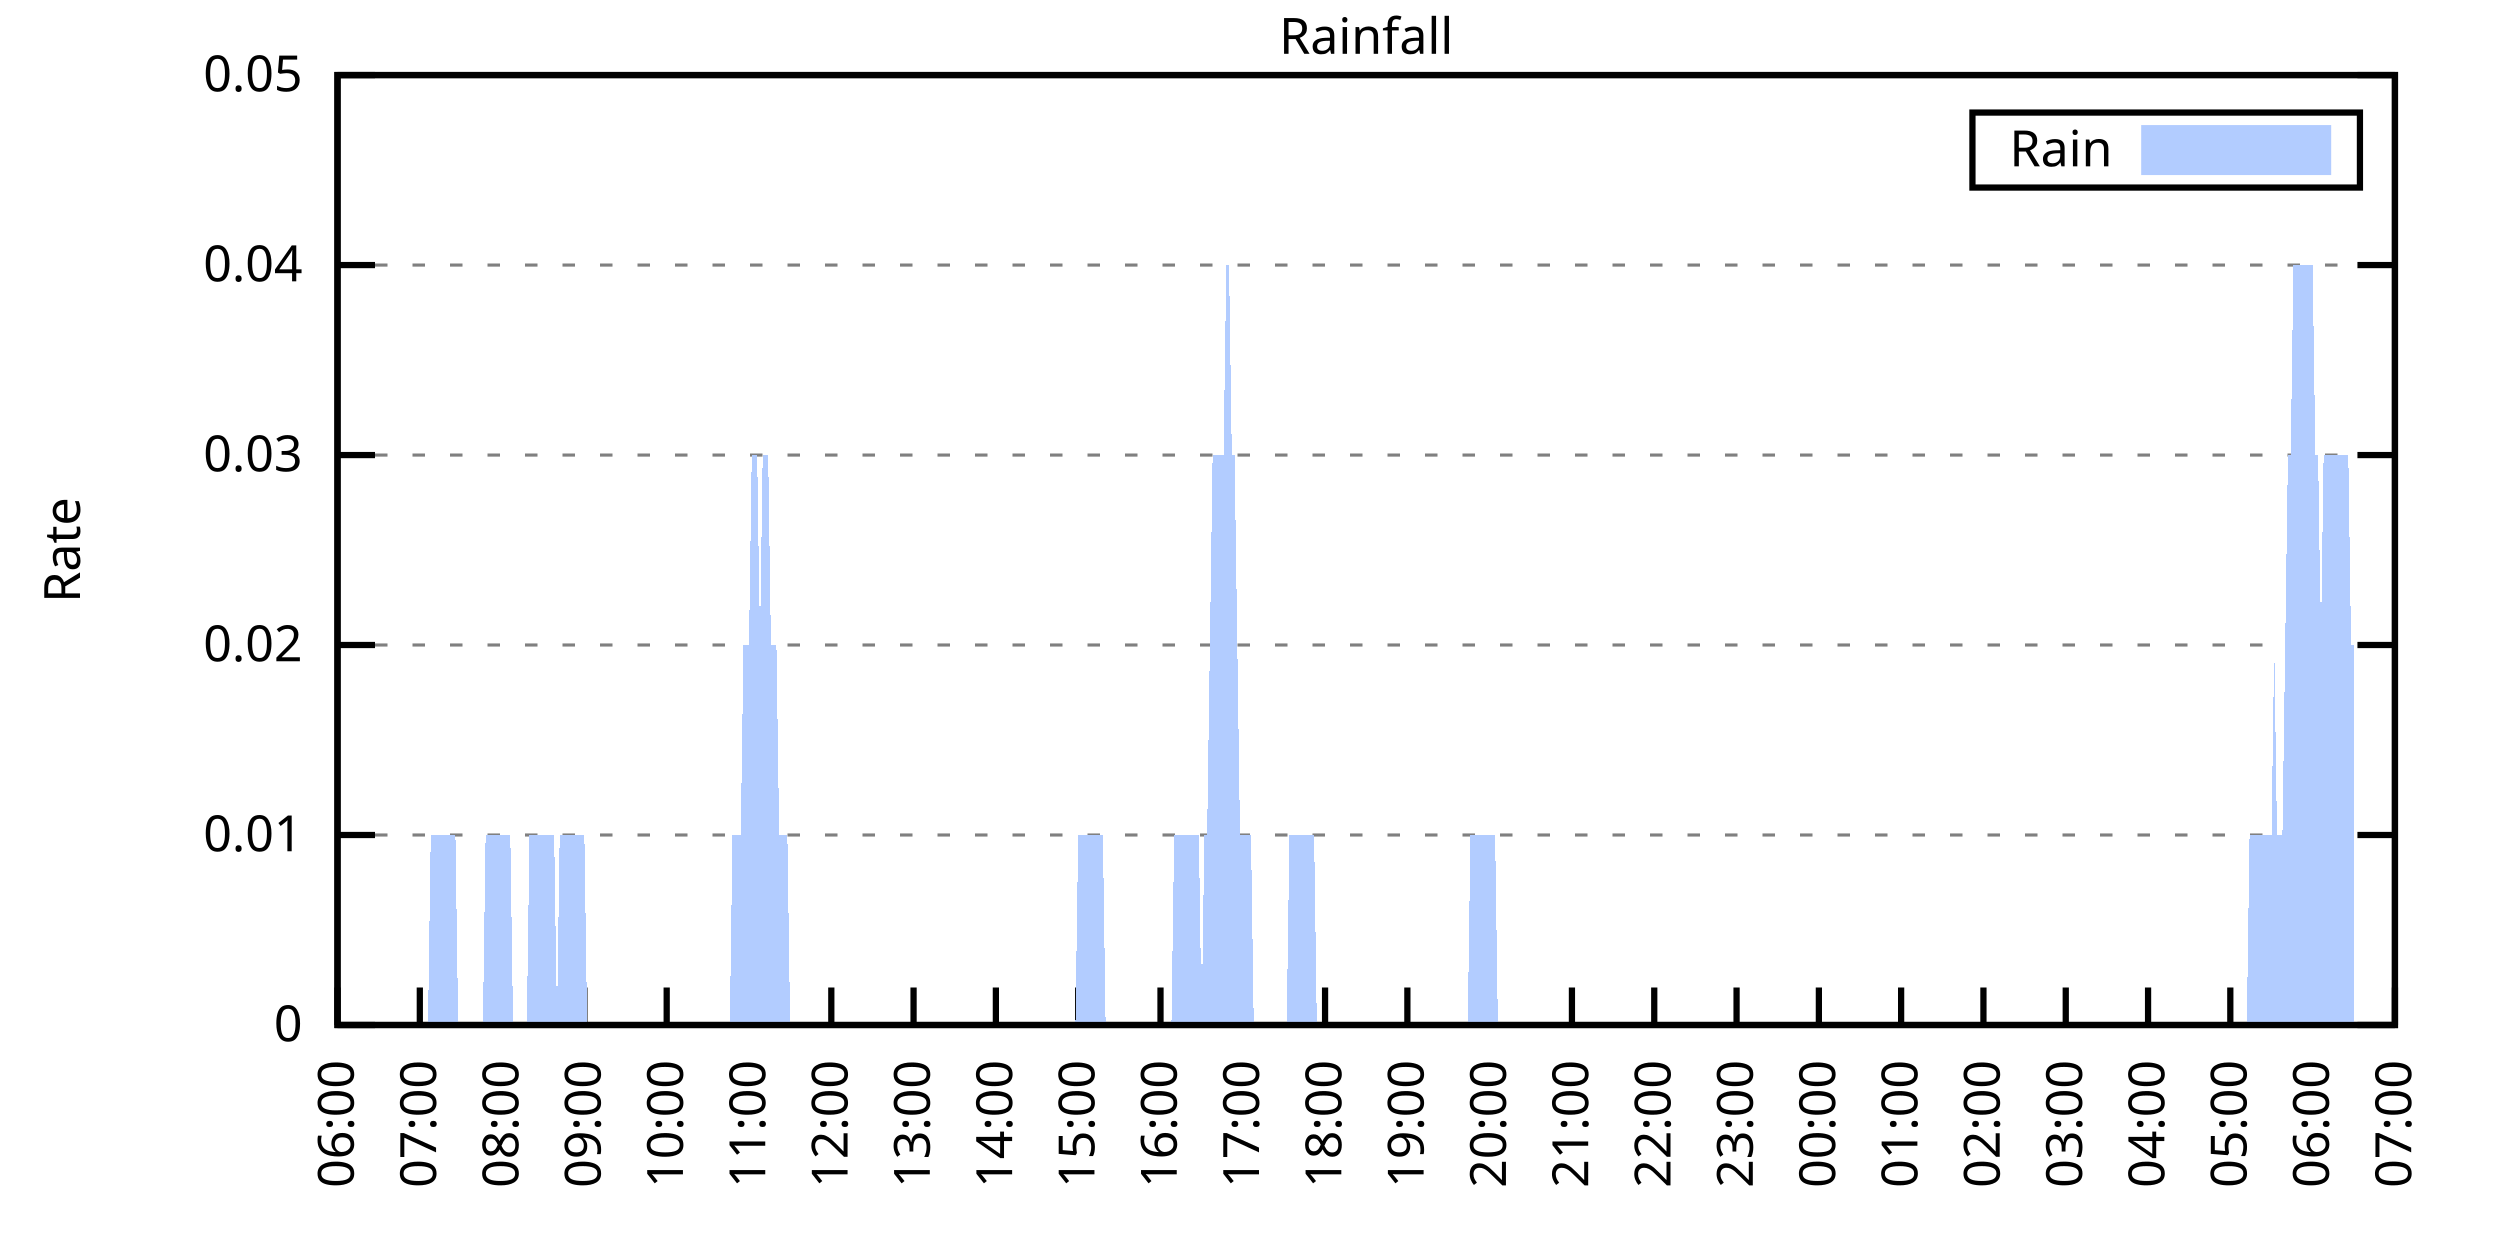
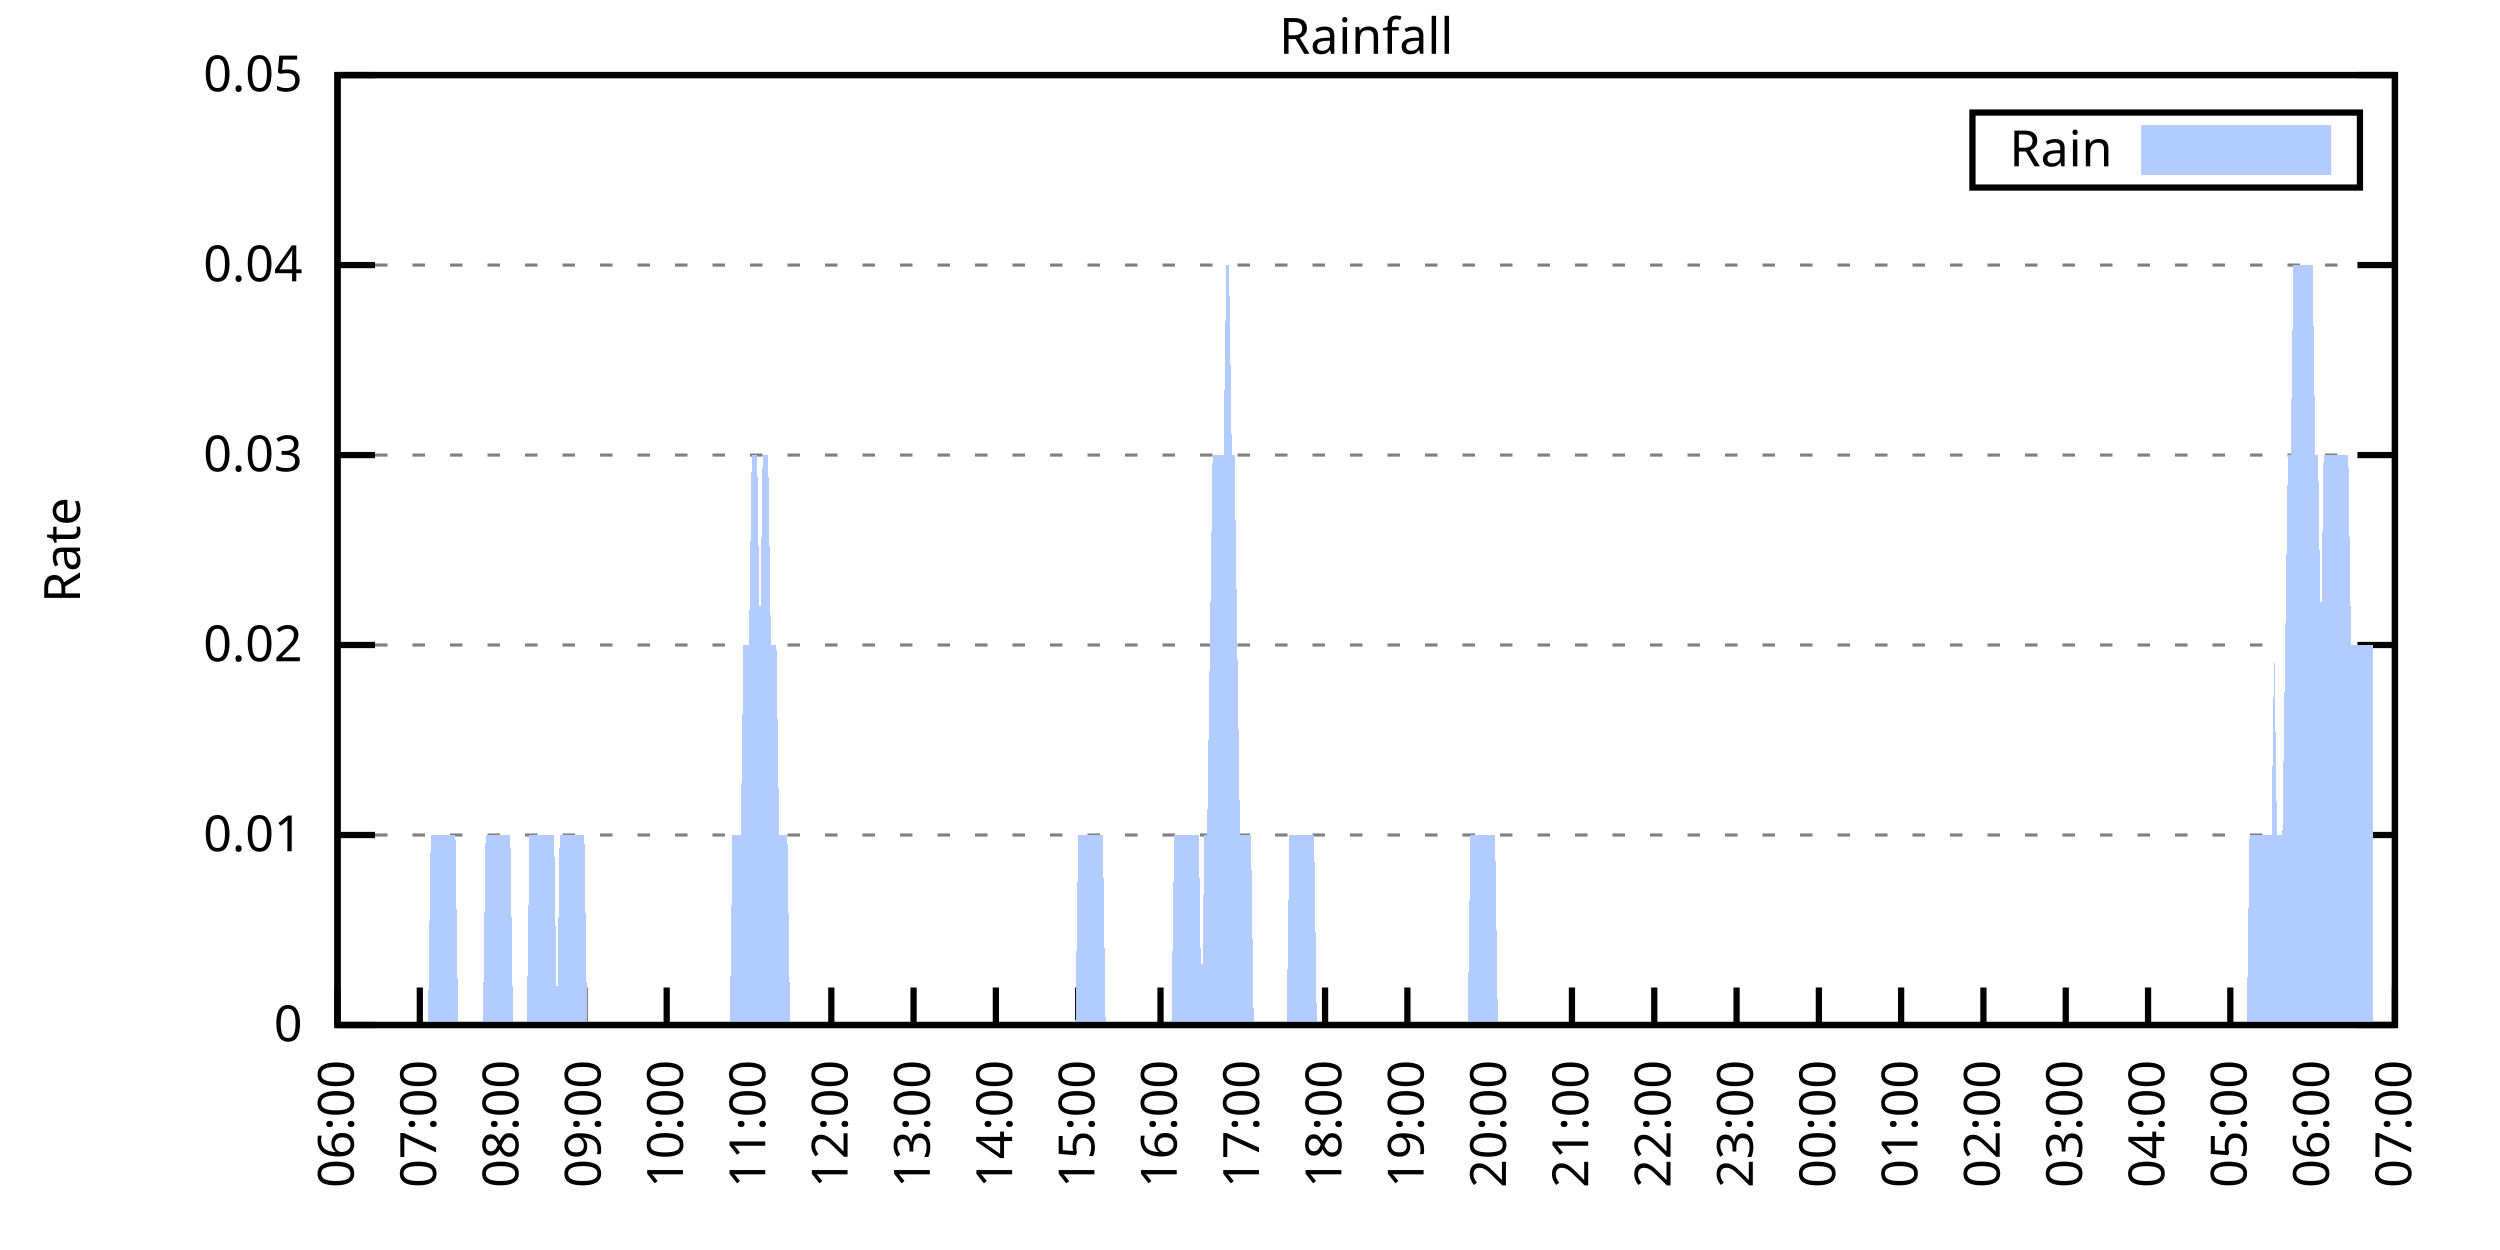
<svg xmlns="http://www.w3.org/2000/svg" xmlns:xlink="http://www.w3.org/1999/xlink" width="400" height="200" viewBox="0 0 400 200">
  <g id="gnuplot_canvas">
    <rect x="0" y="0" width="400" height="200" fill="none" />
    <defs>
      <circle id="gpDot" r="0.5" stroke-width="0.5" stroke="currentColor" />
      <path id="gpPt0" stroke-width="0.333" stroke="currentColor" d="M-1,0 h2 M0,-1 v2" />
      <path id="gpPt1" stroke-width="0.333" stroke="currentColor" d="M-1,-1 L1,1 M1,-1 L-1,1" />
      <path id="gpPt2" stroke-width="0.333" stroke="currentColor" d="M-1,0 L1,0 M0,-1 L0,1 M-1,-1 L1,1 M-1,1 L1,-1" />
      <rect id="gpPt3" stroke-width="0.333" stroke="currentColor" x="-1" y="-1" width="2" height="2" />
      <rect id="gpPt4" stroke-width="0.333" stroke="currentColor" fill="currentColor" x="-1" y="-1" width="2" height="2" />
      <circle id="gpPt5" stroke-width="0.333" stroke="currentColor" cx="0" cy="0" r="1" />
      <use xlink:href="#gpPt5" id="gpPt6" fill="currentColor" stroke="none" />
      <path id="gpPt7" stroke-width="0.333" stroke="currentColor" d="M0,-1.33 L-1.33,0.67 L1.33,0.67 z" />
      <use xlink:href="#gpPt7" id="gpPt8" fill="currentColor" stroke="none" />
      <use xlink:href="#gpPt7" id="gpPt9" stroke="currentColor" transform="rotate(180)" />
      <use xlink:href="#gpPt9" id="gpPt10" fill="currentColor" stroke="none" />
      <use xlink:href="#gpPt3" id="gpPt11" stroke="currentColor" transform="rotate(45)" />
      <use xlink:href="#gpPt11" id="gpPt12" fill="currentColor" stroke="none" />
      <path id="gpPt13" stroke-width="0.333" stroke="currentColor" d="M0,1.330 L1.265,0.411 L0.782,-1.067 L-0.782,-1.076 L-1.265,0.411 z" />
      <use xlink:href="#gpPt13" id="gpPt14" fill="currentColor" stroke="none" />
      <filter id="textbox" filterUnits="objectBoundingBox" x="0" y="0" height="1" width="1">
        <feFlood flood-color="white" flood-opacity="1" result="bgnd" />
        <feComposite in="SourceGraphic" in2="bgnd" operator="atop" />
      </filter>
      <filter id="greybox" filterUnits="objectBoundingBox" x="0" y="0" height="1" width="1">
        <feFlood flood-color="lightgrey" flood-opacity="1" result="grey" />
        <feComposite in="SourceGraphic" in2="grey" operator="atop" />
      </filter>
    </defs>
    <g fill="none" color="white" stroke="currentColor" stroke-width="1.00" stroke-linecap="butt" stroke-linejoin="miter">
</g>
    <g fill="none" color="black" stroke="currentColor" stroke-width="1.00" stroke-linecap="butt" stroke-linejoin="miter">
      <g stroke="none" shape-rendering="crispEdges">
        <polygon fill="rgb(255, 255, 255)" points="54.00,164.00 383.18,164.00 383.18,12.02 54.00,12.02 " />
      </g>
    </g>
    <g fill="none" color="black" stroke="currentColor" stroke-width="1.00" stroke-linecap="butt" stroke-linejoin="miter">
</g>
    <g fill="none" color="black" stroke="black" stroke-width="0.50" stroke-linecap="butt" stroke-linejoin="miter">
</g>
    <g fill="none" color="gray" stroke="currentColor" stroke-width="0.50" stroke-linecap="butt" stroke-linejoin="miter">
      <path stroke="gray" stroke-dasharray="2,4" class="gridline" d="M54.00,164.00 L383.19,164.00  " />
    </g>
    <g fill="none" color="gray" stroke="gray" stroke-width="1.00" stroke-linecap="butt" stroke-linejoin="miter">
</g>
    <g fill="none" color="black" stroke="currentColor" stroke-width="1.00" stroke-linecap="butt" stroke-linejoin="miter">
      <path stroke="black" d="M54.00,164.00 L60.00,164.00 M383.19,164.00 L377.19,164.00  " />
      <g transform="translate(48.40,166.60)" stroke="none" fill="black" font-family="Sans" font-size="8.00" text-anchor="end">
        <text>
          <tspan font-family="Sans"> 0</tspan>
        </text>
      </g>
    </g>
    <g fill="none" color="black" stroke="currentColor" stroke-width="1.00" stroke-linecap="butt" stroke-linejoin="miter">
</g>
    <g fill="none" color="black" stroke="black" stroke-width="0.50" stroke-linecap="butt" stroke-linejoin="miter">
</g>
    <g fill="none" color="gray" stroke="currentColor" stroke-width="0.50" stroke-linecap="butt" stroke-linejoin="miter">
      <path stroke="gray" stroke-dasharray="2,4" class="gridline" d="M54.00,133.60 L383.19,133.60  " />
    </g>
    <g fill="none" color="gray" stroke="gray" stroke-width="1.00" stroke-linecap="butt" stroke-linejoin="miter">
</g>
    <g fill="none" color="black" stroke="currentColor" stroke-width="1.00" stroke-linecap="butt" stroke-linejoin="miter">
      <path stroke="black" d="M54.00,133.60 L60.00,133.60 M383.19,133.60 L377.19,133.60  " />
      <g transform="translate(48.40,136.20)" stroke="none" fill="black" font-family="Sans" font-size="8.00" text-anchor="end">
        <text>
          <tspan font-family="Sans"> 0.01</tspan>
        </text>
      </g>
    </g>
    <g fill="none" color="black" stroke="currentColor" stroke-width="1.00" stroke-linecap="butt" stroke-linejoin="miter">
</g>
    <g fill="none" color="black" stroke="black" stroke-width="0.50" stroke-linecap="butt" stroke-linejoin="miter">
</g>
    <g fill="none" color="gray" stroke="currentColor" stroke-width="0.50" stroke-linecap="butt" stroke-linejoin="miter">
      <path stroke="gray" stroke-dasharray="2,4" class="gridline" d="M54.00,103.20 L383.19,103.20  " />
    </g>
    <g fill="none" color="gray" stroke="gray" stroke-width="1.00" stroke-linecap="butt" stroke-linejoin="miter">
</g>
    <g fill="none" color="black" stroke="currentColor" stroke-width="1.00" stroke-linecap="butt" stroke-linejoin="miter">
      <path stroke="black" d="M54.00,103.20 L60.00,103.20 M383.19,103.20 L377.19,103.20  " />
      <g transform="translate(48.40,105.80)" stroke="none" fill="black" font-family="Sans" font-size="8.00" text-anchor="end">
        <text>
          <tspan font-family="Sans"> 0.02</tspan>
        </text>
      </g>
    </g>
    <g fill="none" color="black" stroke="currentColor" stroke-width="1.00" stroke-linecap="butt" stroke-linejoin="miter">
</g>
    <g fill="none" color="black" stroke="black" stroke-width="0.50" stroke-linecap="butt" stroke-linejoin="miter">
</g>
    <g fill="none" color="gray" stroke="currentColor" stroke-width="0.50" stroke-linecap="butt" stroke-linejoin="miter">
      <path stroke="gray" stroke-dasharray="2,4" class="gridline" d="M54.00,72.81 L383.19,72.81  " />
    </g>
    <g fill="none" color="gray" stroke="gray" stroke-width="1.00" stroke-linecap="butt" stroke-linejoin="miter">
</g>
    <g fill="none" color="black" stroke="currentColor" stroke-width="1.00" stroke-linecap="butt" stroke-linejoin="miter">
      <path stroke="black" d="M54.00,72.81 L60.00,72.81 M383.19,72.81 L377.19,72.81  " />
      <g transform="translate(48.40,75.41)" stroke="none" fill="black" font-family="Sans" font-size="8.00" text-anchor="end">
        <text>
          <tspan font-family="Sans"> 0.03</tspan>
        </text>
      </g>
    </g>
    <g fill="none" color="black" stroke="currentColor" stroke-width="1.00" stroke-linecap="butt" stroke-linejoin="miter">
</g>
    <g fill="none" color="black" stroke="black" stroke-width="0.50" stroke-linecap="butt" stroke-linejoin="miter">
</g>
    <g fill="none" color="gray" stroke="currentColor" stroke-width="0.50" stroke-linecap="butt" stroke-linejoin="miter">
      <path stroke="gray" stroke-dasharray="2,4" class="gridline" d="M54.00,42.41 L383.19,42.41  " />
    </g>
    <g fill="none" color="gray" stroke="gray" stroke-width="1.00" stroke-linecap="butt" stroke-linejoin="miter">
</g>
    <g fill="none" color="black" stroke="currentColor" stroke-width="1.00" stroke-linecap="butt" stroke-linejoin="miter">
      <path stroke="black" d="M54.00,42.41 L60.00,42.41 M383.19,42.41 L377.19,42.41  " />
      <g transform="translate(48.40,45.01)" stroke="none" fill="black" font-family="Sans" font-size="8.00" text-anchor="end">
        <text>
          <tspan font-family="Sans"> 0.04</tspan>
        </text>
      </g>
    </g>
    <g fill="none" color="black" stroke="currentColor" stroke-width="1.00" stroke-linecap="butt" stroke-linejoin="miter">
</g>
    <g fill="none" color="black" stroke="black" stroke-width="0.50" stroke-linecap="butt" stroke-linejoin="miter">
</g>
    <g fill="none" color="gray" stroke="currentColor" stroke-width="0.50" stroke-linecap="butt" stroke-linejoin="miter">
      <path stroke="gray" stroke-dasharray="2,4" class="gridline" d="M54.00,12.01 L383.19,12.01  " />
    </g>
    <g fill="none" color="gray" stroke="gray" stroke-width="1.00" stroke-linecap="butt" stroke-linejoin="miter">
</g>
    <g fill="none" color="black" stroke="currentColor" stroke-width="1.00" stroke-linecap="butt" stroke-linejoin="miter">
      <path stroke="black" d="M54.00,12.01 L60.00,12.01 M383.19,12.01 L377.19,12.01  " />
      <g transform="translate(48.40,14.61)" stroke="none" fill="black" font-family="Sans" font-size="8.00" text-anchor="end">
        <text>
          <tspan font-family="Sans"> 0.05</tspan>
        </text>
      </g>
    </g>
    <g fill="none" color="black" stroke="currentColor" stroke-width="1.00" stroke-linecap="butt" stroke-linejoin="miter">
      <path stroke="black" d="M54.00,164.00 L54.00,158.00  " />
      <g transform="translate(56.60,169.60) rotate(270.00)" stroke="none" fill="black" font-family="Sans" font-size="8.00" text-anchor="end">
        <text>
          <tspan font-family="Sans">06:00</tspan>
        </text>
      </g>
    </g>
    <g fill="none" color="black" stroke="currentColor" stroke-width="1.00" stroke-linecap="butt" stroke-linejoin="miter">
      <path stroke="black" d="M67.17,164.00 L67.17,158.00  " />
      <g transform="translate(69.77,169.60) rotate(270.00)" stroke="none" fill="black" font-family="Sans" font-size="8.00" text-anchor="end">
        <text>
          <tspan font-family="Sans">07:00</tspan>
        </text>
      </g>
    </g>
    <g fill="none" color="black" stroke="currentColor" stroke-width="1.00" stroke-linecap="butt" stroke-linejoin="miter">
      <path stroke="black" d="M80.34,164.00 L80.34,158.00  " />
      <g transform="translate(82.94,169.60) rotate(270.00)" stroke="none" fill="black" font-family="Sans" font-size="8.00" text-anchor="end">
        <text>
          <tspan font-family="Sans">08:00</tspan>
        </text>
      </g>
    </g>
    <g fill="none" color="black" stroke="currentColor" stroke-width="1.00" stroke-linecap="butt" stroke-linejoin="miter">
      <path stroke="black" d="M93.50,164.00 L93.50,158.00  " />
      <g transform="translate(96.10,169.60) rotate(270.00)" stroke="none" fill="black" font-family="Sans" font-size="8.00" text-anchor="end">
        <text>
          <tspan font-family="Sans">09:00</tspan>
        </text>
      </g>
    </g>
    <g fill="none" color="black" stroke="currentColor" stroke-width="1.00" stroke-linecap="butt" stroke-linejoin="miter">
      <path stroke="black" d="M106.67,164.00 L106.67,158.00  " />
      <g transform="translate(109.27,169.60) rotate(270.00)" stroke="none" fill="black" font-family="Sans" font-size="8.00" text-anchor="end">
        <text>
          <tspan font-family="Sans">10:00</tspan>
        </text>
      </g>
    </g>
    <g fill="none" color="black" stroke="currentColor" stroke-width="1.00" stroke-linecap="butt" stroke-linejoin="miter">
      <path stroke="black" d="M119.84,164.00 L119.84,158.00  " />
      <g transform="translate(122.44,169.60) rotate(270.00)" stroke="none" fill="black" font-family="Sans" font-size="8.00" text-anchor="end">
        <text>
          <tspan font-family="Sans">11:00</tspan>
        </text>
      </g>
    </g>
    <g fill="none" color="black" stroke="currentColor" stroke-width="1.00" stroke-linecap="butt" stroke-linejoin="miter">
      <path stroke="black" d="M133.01,164.00 L133.01,158.00  " />
      <g transform="translate(135.61,169.60) rotate(270.00)" stroke="none" fill="black" font-family="Sans" font-size="8.00" text-anchor="end">
        <text>
          <tspan font-family="Sans">12:00</tspan>
        </text>
      </g>
    </g>
    <g fill="none" color="black" stroke="currentColor" stroke-width="1.00" stroke-linecap="butt" stroke-linejoin="miter">
      <path stroke="black" d="M146.17,164.00 L146.17,158.00  " />
      <g transform="translate(148.77,169.60) rotate(270.00)" stroke="none" fill="black" font-family="Sans" font-size="8.00" text-anchor="end">
        <text>
          <tspan font-family="Sans">13:00</tspan>
        </text>
      </g>
    </g>
    <g fill="none" color="black" stroke="currentColor" stroke-width="1.00" stroke-linecap="butt" stroke-linejoin="miter">
      <path stroke="black" d="M159.34,164.00 L159.34,158.00  " />
      <g transform="translate(161.94,169.60) rotate(270.00)" stroke="none" fill="black" font-family="Sans" font-size="8.00" text-anchor="end">
        <text>
          <tspan font-family="Sans">14:00</tspan>
        </text>
      </g>
    </g>
    <g fill="none" color="black" stroke="currentColor" stroke-width="1.00" stroke-linecap="butt" stroke-linejoin="miter">
      <path stroke="black" d="M172.51,164.00 L172.51,158.00  " />
      <g transform="translate(175.11,169.60) rotate(270.00)" stroke="none" fill="black" font-family="Sans" font-size="8.00" text-anchor="end">
        <text>
          <tspan font-family="Sans">15:00</tspan>
        </text>
      </g>
    </g>
    <g fill="none" color="black" stroke="currentColor" stroke-width="1.00" stroke-linecap="butt" stroke-linejoin="miter">
      <path stroke="black" d="M185.68,164.00 L185.68,158.00  " />
      <g transform="translate(188.28,169.60) rotate(270.00)" stroke="none" fill="black" font-family="Sans" font-size="8.00" text-anchor="end">
        <text>
          <tspan font-family="Sans">16:00</tspan>
        </text>
      </g>
    </g>
    <g fill="none" color="black" stroke="currentColor" stroke-width="1.00" stroke-linecap="butt" stroke-linejoin="miter">
      <path stroke="black" d="M198.84,164.00 L198.84,158.00  " />
      <g transform="translate(201.44,169.60) rotate(270.00)" stroke="none" fill="black" font-family="Sans" font-size="8.00" text-anchor="end">
        <text>
          <tspan font-family="Sans">17:00</tspan>
        </text>
      </g>
    </g>
    <g fill="none" color="black" stroke="currentColor" stroke-width="1.00" stroke-linecap="butt" stroke-linejoin="miter">
      <path stroke="black" d="M212.01,164.00 L212.01,158.00  " />
      <g transform="translate(214.61,169.60) rotate(270.00)" stroke="none" fill="black" font-family="Sans" font-size="8.00" text-anchor="end">
        <text>
          <tspan font-family="Sans">18:00</tspan>
        </text>
      </g>
    </g>
    <g fill="none" color="black" stroke="currentColor" stroke-width="1.00" stroke-linecap="butt" stroke-linejoin="miter">
      <path stroke="black" d="M225.18,164.00 L225.18,158.00  " />
      <g transform="translate(227.78,169.60) rotate(270.00)" stroke="none" fill="black" font-family="Sans" font-size="8.00" text-anchor="end">
        <text>
          <tspan font-family="Sans">19:00</tspan>
        </text>
      </g>
    </g>
    <g fill="none" color="black" stroke="currentColor" stroke-width="1.00" stroke-linecap="butt" stroke-linejoin="miter">
      <path stroke="black" d="M238.35,164.00 L238.35,158.00  " />
      <g transform="translate(240.95,169.60) rotate(270.00)" stroke="none" fill="black" font-family="Sans" font-size="8.00" text-anchor="end">
        <text>
          <tspan font-family="Sans">20:00</tspan>
        </text>
      </g>
    </g>
    <g fill="none" color="black" stroke="currentColor" stroke-width="1.00" stroke-linecap="butt" stroke-linejoin="miter">
      <path stroke="black" d="M251.51,164.00 L251.51,158.00  " />
      <g transform="translate(254.11,169.60) rotate(270.00)" stroke="none" fill="black" font-family="Sans" font-size="8.00" text-anchor="end">
        <text>
          <tspan font-family="Sans">21:00</tspan>
        </text>
      </g>
    </g>
    <g fill="none" color="black" stroke="currentColor" stroke-width="1.00" stroke-linecap="butt" stroke-linejoin="miter">
      <path stroke="black" d="M264.68,164.00 L264.68,158.00  " />
      <g transform="translate(267.28,169.60) rotate(270.00)" stroke="none" fill="black" font-family="Sans" font-size="8.00" text-anchor="end">
        <text>
          <tspan font-family="Sans">22:00</tspan>
        </text>
      </g>
    </g>
    <g fill="none" color="black" stroke="currentColor" stroke-width="1.00" stroke-linecap="butt" stroke-linejoin="miter">
      <path stroke="black" d="M277.85,164.00 L277.85,158.00  " />
      <g transform="translate(280.45,169.60) rotate(270.00)" stroke="none" fill="black" font-family="Sans" font-size="8.00" text-anchor="end">
        <text>
          <tspan font-family="Sans">23:00</tspan>
        </text>
      </g>
    </g>
    <g fill="none" color="black" stroke="currentColor" stroke-width="1.00" stroke-linecap="butt" stroke-linejoin="miter">
      <path stroke="black" d="M291.02,164.00 L291.02,158.00  " />
      <g transform="translate(293.62,169.60) rotate(270.00)" stroke="none" fill="black" font-family="Sans" font-size="8.00" text-anchor="end">
        <text>
          <tspan font-family="Sans">00:00</tspan>
        </text>
      </g>
    </g>
    <g fill="none" color="black" stroke="currentColor" stroke-width="1.00" stroke-linecap="butt" stroke-linejoin="miter">
      <path stroke="black" d="M304.18,164.00 L304.18,158.00  " />
      <g transform="translate(306.78,169.60) rotate(270.00)" stroke="none" fill="black" font-family="Sans" font-size="8.00" text-anchor="end">
        <text>
          <tspan font-family="Sans">01:00</tspan>
        </text>
      </g>
    </g>
    <g fill="none" color="black" stroke="currentColor" stroke-width="1.00" stroke-linecap="butt" stroke-linejoin="miter">
      <path stroke="black" d="M317.35,164.00 L317.35,158.00  " />
      <g transform="translate(319.95,169.60) rotate(270.00)" stroke="none" fill="black" font-family="Sans" font-size="8.00" text-anchor="end">
        <text>
          <tspan font-family="Sans">02:00</tspan>
        </text>
      </g>
    </g>
    <g fill="none" color="black" stroke="currentColor" stroke-width="1.00" stroke-linecap="butt" stroke-linejoin="miter">
      <path stroke="black" d="M330.52,164.00 L330.52,158.00  " />
      <g transform="translate(333.12,169.60) rotate(270.00)" stroke="none" fill="black" font-family="Sans" font-size="8.00" text-anchor="end">
        <text>
          <tspan font-family="Sans">03:00</tspan>
        </text>
      </g>
    </g>
    <g fill="none" color="black" stroke="currentColor" stroke-width="1.00" stroke-linecap="butt" stroke-linejoin="miter">
      <path stroke="black" d="M343.69,164.00 L343.69,158.00  " />
      <g transform="translate(346.29,169.60) rotate(270.00)" stroke="none" fill="black" font-family="Sans" font-size="8.00" text-anchor="end">
        <text>
          <tspan font-family="Sans">04:00</tspan>
        </text>
      </g>
    </g>
    <g fill="none" color="black" stroke="currentColor" stroke-width="1.00" stroke-linecap="butt" stroke-linejoin="miter">
      <path stroke="black" d="M356.85,164.00 L356.85,158.00  " />
      <g transform="translate(359.45,169.60) rotate(270.00)" stroke="none" fill="black" font-family="Sans" font-size="8.00" text-anchor="end">
        <text>
          <tspan font-family="Sans">05:00</tspan>
        </text>
      </g>
    </g>
    <g fill="none" color="black" stroke="currentColor" stroke-width="1.00" stroke-linecap="butt" stroke-linejoin="miter">
      <path stroke="black" d="M370.02,164.00 L370.02,158.00  " />
      <g transform="translate(372.62,169.60) rotate(270.00)" stroke="none" fill="black" font-family="Sans" font-size="8.00" text-anchor="end">
        <text>
          <tspan font-family="Sans">06:00</tspan>
        </text>
      </g>
    </g>
    <g fill="none" color="black" stroke="currentColor" stroke-width="1.00" stroke-linecap="butt" stroke-linejoin="miter">
      <path stroke="black" d="M383.19,164.00 L383.19,158.00  " />
      <g transform="translate(385.79,169.60) rotate(270.00)" stroke="none" fill="black" font-family="Sans" font-size="8.00" text-anchor="end">
        <text>
          <tspan font-family="Sans">07:00</tspan>
        </text>
      </g>
    </g>
    <g fill="none" color="black" stroke="currentColor" stroke-width="1.00" stroke-linecap="butt" stroke-linejoin="miter">
</g>
    <g fill="none" color="black" stroke="currentColor" stroke-width="1.00" stroke-linecap="butt" stroke-linejoin="miter">
      <path stroke="black" d="M54.00,12.01 L54.00,164.00 L383.19,164.00 L383.19,12.01 L54.00,12.01 Z  " />
    </g>
    <g fill="none" color="black" stroke="currentColor" stroke-width="1.00" stroke-linecap="butt" stroke-linejoin="miter">
</g>
    <g fill="none" color="black" stroke="currentColor" stroke-width="1.00" stroke-linecap="butt" stroke-linejoin="miter">
      <path stroke="black" d="M315.59,30.01 L315.59,18.01 L377.59,18.01 L377.59,30.01 L315.59,30.01 Z  " />
    </g>
    <g id="Rainfall_plot_1">
      <g fill="none" color="white" stroke="black" stroke-width="2.00" stroke-linecap="butt" stroke-linejoin="miter">
</g>
      <g fill="none" color="black" stroke="currentColor" stroke-width="2.00" stroke-linecap="butt" stroke-linejoin="miter">
        <g transform="translate(337.99,26.61)" stroke="none" fill="black" font-family="Sans" font-size="8.00" text-anchor="end">
          <text>
            <tspan font-family="Sans">Rain</tspan>
          </text>
        </g>
      </g>
      <g fill="none" color="black" stroke="currentColor" stroke-width="2.00" stroke-linecap="butt" stroke-linejoin="miter">
        <g stroke="none" shape-rendering="crispEdges">
          <polygon fill="rgb(178, 204, 255)" points="343.59,27.01 371.99,27.01 371.99,21.01 343.59,21.01 " />
        </g>
        <path stroke="rgb(178, 204, 255)" d="M343.59,27.01 L371.99,27.01 L371.99,21.01 L343.59,21.01 L343.59,27.01 Z  " />
      </g>
      <g fill="none" color="black" stroke="currentColor" stroke-width="2.00" stroke-linecap="butt" stroke-linejoin="miter">
        <g stroke="none" shape-rendering="crispEdges">
-           <polygon fill="rgb(178, 204, 255)" points="61.02,164.00 61.46,164.00 61.90,164.00 62.34,164.00 62.78,164.00 63.22,164.00 63.66,164.00 64.10,164.00 64.53,164.00 64.97,164.00 65.41,164.00 65.85,164.00 66.29,164.00 66.73,164.00 67.17,164.00 67.61,164.00 68.05,164.00 68.48,164.00 68.92,133.60 69.36,133.60 69.80,133.60 70.24,133.60 70.68,133.60 71.12,133.60 71.56,133.60 72.00,133.60 72.43,133.60 72.87,133.60 73.31,164.00 73.75,164.00 74.19,164.00 74.63,164.00 75.07,164.00 75.51,164.00 75.95,164.00 76.38,164.00 76.82,164.00 77.26,164.00 77.70,133.60 78.14,133.60 78.58,133.60 79.02,133.60 79.46,133.60 79.90,133.60 80.34,133.60 80.77,133.60 81.21,133.60 81.65,133.60 82.09,164.00 82.53,164.00 82.97,164.00 83.41,164.00 83.85,164.00 84.29,164.00 84.72,133.60 85.16,133.60 85.60,133.60 86.04,133.60 86.48,133.60 86.92,133.60 87.36,133.60 87.80,133.60 88.24,133.60 88.67,133.60 89.11,164.00 89.55,133.60 89.99,133.60 90.43,133.60 90.87,133.60 91.31,133.60 91.75,133.60 92.19,133.60 92.62,133.60 93.06,133.60 93.50,133.60 93.94,164.00 94.38,164.00 94.82,164.00 95.26,164.00 95.70,164.00 96.14,164.00 96.58,164.00 97.01,164.00 97.45,164.00 97.89,164.00 98.33,164.00 98.77,164.00 99.21,164.00 99.65,164.00 100.09,164.00 100.53,164.00 100.96,164.00 101.40,164.00 101.84,164.00 102.28,164.00 102.72,164.00 103.16,164.00 103.60,164.00 104.04,164.00 104.48,164.00 104.91,164.00 105.35,164.00 105.79,164.00 106.23,164.00 106.67,164.00 107.11,164.00 107.55,164.00 107.99,164.00 108.43,164.00 108.87,164.00 109.30,164.00 109.74,164.00 110.18,164.00 110.62,164.00 111.06,164.00 111.50,164.00 111.94,164.00 112.38,164.00 112.82,164.00 113.25,164.00 113.69,164.00 114.13,164.00 114.57,164.00 115.01,164.00 115.45,164.00 115.89,164.00 116.33,164.00 116.77,164.00 117.20,133.60 117.64,133.60 118.08,133.60 118.52,133.60 118.96,103.20 119.40,103.20 119.84,103.20 120.28,72.81 120.72,72.81 121.15,72.81 121.59,103.20 122.03,72.81 122.47,72.81 122.91,72.81 123.35,103.20 123.79,103.20 124.23,103.20 124.67,133.60 125.11,133.60 125.54,133.60 125.98,133.60 126.42,164.00 126.86,164.00 127.30,164.00 127.74,164.00 128.18,164.00 128.62,164.00 129.06,164.00 129.49,164.00 129.93,164.00 130.37,164.00 130.81,164.00 131.25,164.00 131.69,164.00 132.13,164.00 132.57,164.00 133.01,164.00 133.44,164.00 133.88,164.00 134.32,164.00 134.76,164.00 135.20,164.00 135.64,164.00 136.08,164.00 136.52,164.00 136.96,164.00 137.39,164.00 137.83,164.00 138.27,164.00 138.71,164.00 139.15,164.00 139.59,164.00 140.03,164.00 140.47,164.00 140.91,164.00 141.35,164.00 141.78,164.00 142.22,164.00 142.66,164.00 143.10,164.00 143.54,164.00 143.98,164.00 144.42,164.00 144.86,164.00 145.30,164.00 145.73,164.00 146.17,164.00 146.61,164.00 147.05,164.00 147.49,164.00 147.93,164.00 148.37,164.00 148.81,164.00 149.25,164.00 149.68,164.00 150.12,164.00 150.56,164.00 151.00,164.00 151.44,164.00 151.88,164.00 152.32,164.00 152.76,164.00 153.20,164.00 153.63,164.00 154.07,164.00 154.51,164.00 154.95,164.00 155.39,164.00 155.83,164.00 156.27,164.00 156.71,164.00 157.15,164.00 157.59,164.00 158.02,164.00 158.46,164.00 158.90,164.00 159.34,164.00 159.78,164.00 160.22,164.00 160.66,164.00 161.10,164.00 161.54,164.00 161.97,164.00 162.41,164.00 162.85,164.00 163.29,164.00 163.73,164.00 164.17,164.00 164.61,164.00 165.05,164.00 165.49,164.00 165.92,164.00 166.36,164.00 166.80,164.00 167.24,164.00 167.68,164.00 168.12,164.00 168.56,164.00 169.00,164.00 169.44,164.00 169.87,164.00 170.31,164.00 170.75,164.00 171.19,164.00 171.63,164.00 172.07,164.00 172.51,133.60 172.95,133.60 173.39,133.60 173.83,133.60 174.26,133.60 174.70,133.60 175.14,133.60 175.58,133.60 176.02,133.60 176.46,133.60 176.90,164.00 177.34,164.00 177.78,164.00 178.21,164.00 178.65,164.00 179.09,164.00 179.53,164.00 179.97,164.00 180.41,164.00 180.85,164.00 181.29,164.00 181.73,164.00 182.16,164.00 182.60,164.00 183.04,164.00 183.48,164.00 183.92,164.00 184.36,164.00 184.80,164.00 185.24,164.00 185.68,164.00 186.11,164.00 186.55,164.00 186.99,164.00 187.43,164.00 187.87,133.60 188.31,133.60 188.75,133.60 189.19,133.60 189.63,133.60 190.07,133.60 190.50,133.60 190.94,133.60 191.38,133.60 191.82,133.60 192.26,164.00 192.70,133.60 193.14,133.60 193.58,103.20 194.02,72.81 194.45,72.81 194.89,72.81 195.33,72.81 195.77,72.81 196.21,42.41 196.65,42.41 197.09,72.81 197.53,72.81 197.97,103.20 198.40,133.60 198.84,133.60 199.28,133.60 199.72,133.60 200.16,133.60 200.60,164.00 201.04,164.00 201.48,164.00 201.92,164.00 202.35,164.00 202.79,164.00 203.23,164.00 203.67,164.00 204.11,164.00 204.55,164.00 204.99,164.00 205.43,164.00 205.87,164.00 206.31,133.60 206.74,133.60 207.18,133.60 207.62,133.60 208.06,133.60 208.50,133.60 208.94,133.60 209.38,133.60 209.82,133.60 210.26,133.60 210.69,164.00 211.13,164.00 211.57,164.00 212.01,164.00 212.45,164.00 212.89,164.00 213.33,164.00 213.77,164.00 214.21,164.00 214.64,164.00 215.08,164.00 215.52,164.00 215.96,164.00 216.40,164.00 216.84,164.00 217.28,164.00 217.72,164.00 218.16,164.00 218.60,164.00 219.03,164.00 219.47,164.00 219.91,164.00 220.35,164.00 220.79,164.00 221.23,164.00 221.67,164.00 222.11,164.00 222.55,164.00 222.98,164.00 223.42,164.00 223.86,164.00 224.30,164.00 224.74,164.00 225.18,164.00 225.62,164.00 226.06,164.00 226.50,164.00 226.93,164.00 227.37,164.00 227.81,164.00 228.25,164.00 228.69,164.00 229.13,164.00 229.57,164.00 230.01,164.00 230.45,164.00 230.88,164.00 231.32,164.00 231.76,164.00 232.20,164.00 232.64,164.00 233.08,164.00 233.52,164.00 233.96,164.00 234.40,164.00 234.84,164.00 235.27,133.60 235.71,133.60 236.15,133.60 236.59,133.60 237.03,133.60 237.47,133.60 237.91,133.60 238.35,133.60 238.79,133.60 239.22,133.60 239.66,164.00 240.10,164.00 240.54,164.00 240.98,164.00 241.42,164.00 241.86,164.00 242.30,164.00 242.74,164.00 243.17,164.00 243.61,164.00 244.05,164.00 244.49,164.00 244.93,164.00 245.37,164.00 245.81,164.00 246.25,164.00 246.69,164.00 247.12,164.00 247.56,164.00 248.00,164.00 248.44,164.00 248.88,164.00 249.32,164.00 249.76,164.00 250.20,164.00 250.64,164.00 251.08,164.00 251.51,164.00 251.95,164.00 252.39,164.00 252.83,164.00 253.27,164.00 253.71,164.00 254.15,164.00 254.59,164.00 255.03,164.00 255.46,164.00 255.90,164.00 256.34,164.00 256.78,164.00 257.22,164.00 257.66,164.00 258.10,164.00 258.54,164.00 258.98,164.00 259.41,164.00 259.85,164.00 260.29,164.00 260.73,164.00 261.17,164.00 261.61,164.00 262.05,164.00 262.49,164.00 262.93,164.00 263.36,164.00 263.80,164.00 264.24,164.00 264.68,164.00 265.12,164.00 265.56,164.00 266.00,164.00 266.44,164.00 266.88,164.00 267.32,164.00 267.75,164.00 268.19,164.00 268.63,164.00 269.07,164.00 269.51,164.00 269.95,164.00 270.39,164.00 270.83,164.00 271.27,164.00 271.70,164.00 272.14,164.00 272.58,164.00 273.02,164.00 273.46,164.00 273.90,164.00 274.34,164.00 274.78,164.00 275.22,164.00 275.65,164.00 276.09,164.00 276.53,164.00 276.97,164.00 277.41,164.00 277.85,164.00 278.29,164.00 278.73,164.00 279.17,164.00 279.60,164.00 280.04,164.00 280.48,164.00 280.92,164.00 281.36,164.00 281.80,164.00 282.24,164.00 282.68,164.00 283.12,164.00 283.56,164.00 283.99,164.00 284.43,164.00 284.87,164.00 285.31,164.00 285.75,164.00 286.19,164.00 286.63,164.00 287.07,164.00 287.51,164.00 287.94,164.00 288.38,164.00 288.82,164.00 289.26,164.00 289.70,164.00 290.14,164.00 290.58,164.00 291.02,164.00 291.46,164.00 291.89,164.00 292.33,164.00 292.77,164.00 293.21,164.00 293.65,164.00 294.09,164.00 294.53,164.00 294.97,164.00 295.41,164.00 295.84,164.00 296.28,164.00 296.72,164.00 297.16,164.00 297.60,164.00 298.04,164.00 298.48,164.00 298.92,164.00 299.36,164.00 299.80,164.00 300.23,164.00 300.67,164.00 301.11,164.00 301.55,164.00 301.99,164.00 302.43,164.00 302.87,164.00 303.31,164.00 303.75,164.00 304.18,164.00 304.62,164.00 305.06,164.00 305.50,164.00 305.94,164.00 306.38,164.00 306.82,164.00 307.26,164.00 307.70,164.00 308.13,164.00 308.57,164.00 309.01,164.00 309.45,164.00 309.89,164.00 310.33,164.00 310.77,164.00 311.21,164.00 311.65,164.00 312.08,164.00 312.52,164.00 312.96,164.00 313.40,164.00 313.84,164.00 314.28,164.00 314.72,164.00 315.16,164.00 315.60,164.00 316.04,164.00 316.47,164.00 316.91,164.00 317.35,164.00 317.79,164.00 318.23,164.00 318.67,164.00 319.11,164.00 319.55,164.00 319.99,164.00 320.42,164.00 320.86,164.00 321.30,164.00 321.74,164.00 322.18,164.00 322.62,164.00 323.06,164.00 323.50,164.00 323.94,164.00 324.37,164.00 324.81,164.00 325.25,164.00 325.69,164.00 326.13,164.00 326.57,164.00 327.01,164.00 327.45,164.00 327.89,164.00 328.33,164.00 328.76,164.00 329.20,164.00 329.64,164.00 330.08,164.00 330.52,164.00 330.96,164.00 331.40,164.00 331.84,164.00 332.28,164.00 332.71,164.00 333.15,164.00 333.59,164.00 334.03,164.00 334.47,164.00 334.91,164.00 335.35,164.00 335.79,164.00 336.23,164.00 336.66,164.00 337.10,164.00 337.54,164.00 337.98,164.00 338.42,164.00 338.86,164.00 339.30,164.00 339.74,164.00 340.18,164.00 340.61,164.00 341.05,164.00 341.49,164.00 341.93,164.00 342.37,164.00 342.81,164.00 343.25,164.00 343.69,164.00 344.13,164.00 344.57,164.00 345.00,164.00 345.44,164.00 345.88,164.00 346.32,164.00 346.76,164.00 347.20,164.00 347.64,164.00 348.08,164.00 348.52,164.00 348.95,164.00 349.39,164.00 349.83,164.00 350.27,164.00 350.71,164.00 351.15,164.00 351.59,164.00 352.03,164.00 352.47,164.00 352.90,164.00 353.34,164.00 353.78,164.00 354.22,164.00 354.66,164.00 355.10,164.00 355.54,164.00 355.98,164.00 356.42,164.00 356.85,164.00 357.29,164.00 357.73,164.00 358.17,164.00 358.61,164.00 359.05,164.00 359.49,164.00 359.93,133.60 360.37,133.60 360.81,133.60 361.24,133.60 361.68,133.60 362.12,133.60 362.56,133.60 363.00,133.60 363.44,133.60 363.88,103.20 364.32,133.60 364.76,133.60 365.19,133.60 365.63,103.20 366.07,72.81 366.51,72.81 366.95,42.41 367.39,42.41 367.83,42.41 368.27,42.41 368.71,42.41 369.14,42.41 369.58,42.41 370.02,42.41 370.46,72.81 370.90,72.81 371.34,103.20 371.78,72.81 372.22,72.81 372.66,72.81 373.09,72.81 373.53,72.81 373.97,72.81 374.41,72.81 374.85,72.81 375.29,72.81 375.73,72.81 376.17,103.20 376.61,103.20 376.61,164.00 61.02,164.00 " />
+           <polygon fill="rgb(178, 204, 255)" points="64.10,164.00 64.53,164.00 64.97,164.00 65.41,164.00 65.85,164.00 66.29,164.00 66.73,164.00 67.17,164.00 67.61,164.00 68.05,164.00 68.48,164.00 68.92,133.60 69.36,133.60 69.80,133.60 70.24,133.60 70.68,133.60 71.12,133.60 71.56,133.60 72.00,133.60 72.43,133.60 72.87,133.60 73.31,164.00 73.75,164.00 74.19,164.00 74.63,164.00 75.07,164.00 75.51,164.00 75.95,164.00 76.38,164.00 76.82,164.00 77.26,164.00 77.70,133.60 78.14,133.60 78.58,133.60 79.02,133.60 79.46,133.60 79.90,133.60 80.34,133.60 80.77,133.60 81.21,133.60 81.65,133.60 82.09,164.00 82.53,164.00 82.97,164.00 83.41,164.00 83.85,164.00 84.29,164.00 84.72,133.60 85.16,133.60 85.60,133.60 86.04,133.60 86.48,133.60 86.92,133.60 87.36,133.60 87.80,133.60 88.24,133.60 88.67,133.60 89.11,164.00 89.55,133.60 89.99,133.60 90.43,133.60 90.87,133.60 91.31,133.60 91.75,133.60 92.19,133.60 92.62,133.60 93.06,133.60 93.50,133.60 93.94,164.00 94.38,164.00 94.82,164.00 95.26,164.00 95.70,164.00 96.14,164.00 96.58,164.00 97.01,164.00 97.45,164.00 97.89,164.00 98.33,164.00 98.77,164.00 99.21,164.00 99.65,164.00 100.09,164.00 100.53,164.00 100.96,164.00 101.40,164.00 101.84,164.00 102.28,164.00 102.72,164.00 103.16,164.00 103.60,164.00 104.04,164.00 104.48,164.00 104.91,164.00 105.35,164.00 105.79,164.00 106.23,164.00 106.67,164.00 107.11,164.00 107.55,164.00 107.99,164.00 108.43,164.00 108.87,164.00 109.30,164.00 109.74,164.00 110.18,164.00 110.62,164.00 111.06,164.00 111.50,164.00 111.94,164.00 112.38,164.00 112.82,164.00 113.25,164.00 113.69,164.00 114.13,164.00 114.57,164.00 115.01,164.00 115.45,164.00 115.89,164.00 116.33,164.00 116.77,164.00 117.20,133.60 117.64,133.60 118.08,133.60 118.52,133.60 118.96,103.20 119.40,103.20 119.84,103.20 120.28,72.81 120.72,72.81 121.15,72.81 121.59,103.20 122.03,72.81 122.47,72.81 122.91,72.81 123.35,103.20 123.79,103.20 124.23,103.20 124.67,133.60 125.11,133.60 125.54,133.60 125.98,133.60 126.42,164.00 126.86,164.00 127.30,164.00 127.74,164.00 128.18,164.00 128.62,164.00 129.06,164.00 129.49,164.00 129.93,164.00 130.37,164.00 130.81,164.00 131.25,164.00 131.69,164.00 132.13,164.00 132.57,164.00 133.01,164.00 133.44,164.00 133.88,164.00 134.32,164.00 134.76,164.00 135.20,164.00 135.64,164.00 136.08,164.00 136.52,164.00 136.96,164.00 137.39,164.00 137.83,164.00 138.27,164.00 138.71,164.00 139.15,164.00 139.59,164.00 140.03,164.00 140.47,164.00 140.91,164.00 141.35,164.00 141.78,164.00 142.22,164.00 142.66,164.00 143.10,164.00 143.54,164.00 143.98,164.00 144.42,164.00 144.86,164.00 145.30,164.00 145.73,164.00 146.17,164.00 146.61,164.00 147.05,164.00 147.49,164.00 147.93,164.00 148.37,164.00 148.81,164.00 149.25,164.00 149.68,164.00 150.12,164.00 150.56,164.00 151.00,164.00 151.44,164.00 151.88,164.00 152.32,164.00 152.76,164.00 153.20,164.00 153.63,164.00 154.07,164.00 154.51,164.00 154.95,164.00 155.39,164.00 155.83,164.00 156.27,164.00 156.71,164.00 157.15,164.00 157.59,164.00 158.02,164.00 158.46,164.00 158.90,164.00 159.34,164.00 159.78,164.00 160.22,164.00 160.66,164.00 161.10,164.00 161.54,164.00 161.97,164.00 162.41,164.00 162.85,164.00 163.29,164.00 163.73,164.00 164.17,164.00 164.61,164.00 165.05,164.00 165.49,164.00 165.92,164.00 166.36,164.00 166.80,164.00 167.24,164.00 167.68,164.00 168.12,164.00 168.56,164.00 169.00,164.00 169.44,164.00 169.87,164.00 170.31,164.00 170.75,164.00 171.19,164.00 171.63,164.00 172.07,164.00 172.51,133.60 172.95,133.60 173.39,133.60 173.83,133.60 174.26,133.60 174.70,133.60 175.14,133.60 175.58,133.60 176.02,133.60 176.46,133.60 176.90,164.00 177.34,164.00 177.78,164.00 178.21,164.00 178.65,164.00 179.09,164.00 179.53,164.00 179.97,164.00 180.41,164.00 180.85,164.00 181.29,164.00 181.73,164.00 182.16,164.00 182.60,164.00 183.04,164.00 183.48,164.00 183.92,164.00 184.36,164.00 184.80,164.00 185.24,164.00 185.68,164.00 186.11,164.00 186.55,164.00 186.99,164.00 187.43,164.00 187.87,133.60 188.31,133.60 188.75,133.60 189.19,133.60 189.63,133.60 190.07,133.60 190.50,133.60 190.94,133.60 191.38,133.60 191.82,133.60 192.26,164.00 192.70,133.60 193.14,133.60 193.58,103.20 194.02,72.81 194.45,72.81 194.89,72.81 195.33,72.81 195.77,72.81 196.21,42.41 196.65,42.41 197.09,72.81 197.53,72.81 197.97,103.20 198.40,133.60 198.84,133.60 199.28,133.60 199.72,133.60 200.16,133.60 200.60,164.00 201.04,164.00 201.48,164.00 201.92,164.00 202.35,164.00 202.79,164.00 203.23,164.00 203.67,164.00 204.11,164.00 204.55,164.00 204.99,164.00 205.43,164.00 205.87,164.00 206.31,133.60 206.74,133.60 207.18,133.60 207.62,133.60 208.06,133.60 208.50,133.60 208.94,133.60 209.38,133.60 209.82,133.60 210.26,133.60 210.69,164.00 211.13,164.00 211.57,164.00 212.01,164.00 212.45,164.00 212.89,164.00 213.33,164.00 213.77,164.00 214.21,164.00 214.64,164.00 215.08,164.00 215.52,164.00 215.96,164.00 216.40,164.00 216.84,164.00 217.28,164.00 217.72,164.00 218.16,164.00 218.60,164.00 219.03,164.00 219.47,164.00 219.91,164.00 220.35,164.00 220.79,164.00 221.23,164.00 221.67,164.00 222.11,164.00 222.55,164.00 222.98,164.00 223.42,164.00 223.86,164.00 224.30,164.00 224.74,164.00 225.18,164.00 225.62,164.00 226.06,164.00 226.50,164.00 226.93,164.00 227.37,164.00 227.81,164.00 228.25,164.00 228.69,164.00 229.13,164.00 229.57,164.00 230.01,164.00 230.45,164.00 230.88,164.00 231.32,164.00 231.76,164.00 232.20,164.00 232.64,164.00 233.08,164.00 233.52,164.00 233.96,164.00 234.40,164.00 234.84,164.00 235.27,133.60 235.71,133.60 236.15,133.60 236.59,133.60 237.03,133.60 237.47,133.60 237.91,133.60 238.35,133.60 238.79,133.60 239.22,133.60 239.66,164.00 240.10,164.00 240.54,164.00 240.98,164.00 241.42,164.00 241.86,164.00 242.30,164.00 242.74,164.00 243.17,164.00 243.61,164.00 244.05,164.00 244.49,164.00 244.93,164.00 245.37,164.00 245.81,164.00 246.25,164.00 246.69,164.00 247.12,164.00 247.56,164.00 248.00,164.00 248.44,164.00 248.88,164.00 249.32,164.00 249.76,164.00 250.20,164.00 250.64,164.00 251.08,164.00 251.51,164.00 251.95,164.00 252.39,164.00 252.83,164.00 253.27,164.00 253.71,164.00 254.15,164.00 254.59,164.00 255.03,164.00 255.46,164.00 255.90,164.00 256.34,164.00 256.78,164.00 257.22,164.00 257.66,164.00 258.10,164.00 258.54,164.00 258.98,164.00 259.41,164.00 259.85,164.00 260.29,164.00 260.73,164.00 261.17,164.00 261.61,164.00 262.05,164.00 262.49,164.00 262.93,164.00 263.36,164.00 263.80,164.00 264.24,164.00 264.68,164.00 265.12,164.00 265.56,164.00 266.00,164.00 266.44,164.00 266.88,164.00 267.32,164.00 267.75,164.00 268.19,164.00 268.63,164.00 269.07,164.00 269.51,164.00 269.95,164.00 270.39,164.00 270.83,164.00 271.27,164.00 271.70,164.00 272.14,164.00 272.58,164.00 273.02,164.00 273.46,164.00 273.90,164.00 274.34,164.00 274.78,164.00 275.22,164.00 275.65,164.00 276.09,164.00 276.53,164.00 276.97,164.00 277.41,164.00 277.85,164.00 278.29,164.00 278.73,164.00 279.17,164.00 279.60,164.00 280.04,164.00 280.48,164.00 280.92,164.00 281.36,164.00 281.80,164.00 282.24,164.00 282.68,164.00 283.12,164.00 283.56,164.00 283.99,164.00 284.43,164.00 284.87,164.00 285.31,164.00 285.75,164.00 286.19,164.00 286.63,164.00 287.07,164.00 287.51,164.00 287.94,164.00 288.38,164.00 288.82,164.00 289.26,164.00 289.70,164.00 290.14,164.00 290.58,164.00 291.02,164.00 291.46,164.00 291.89,164.00 292.33,164.00 292.77,164.00 293.21,164.00 293.65,164.00 294.09,164.00 294.53,164.00 294.97,164.00 295.41,164.00 295.84,164.00 296.28,164.00 296.72,164.00 297.16,164.00 297.60,164.00 298.04,164.00 298.48,164.00 298.92,164.00 299.36,164.00 299.80,164.00 300.23,164.00 300.67,164.00 301.11,164.00 301.55,164.00 301.99,164.00 302.43,164.00 302.87,164.00 303.31,164.00 303.75,164.00 304.18,164.00 304.62,164.00 305.06,164.00 305.50,164.00 305.94,164.00 306.38,164.00 306.82,164.00 307.26,164.00 307.70,164.00 308.13,164.00 308.57,164.00 309.01,164.00 309.45,164.00 309.89,164.00 310.33,164.00 310.77,164.00 311.21,164.00 311.65,164.00 312.08,164.00 312.52,164.00 312.96,164.00 313.40,164.00 313.84,164.00 314.28,164.00 314.72,164.00 315.16,164.00 315.60,164.00 316.04,164.00 316.47,164.00 316.91,164.00 317.35,164.00 317.79,164.00 318.23,164.00 318.67,164.00 319.11,164.00 319.55,164.00 319.99,164.00 320.42,164.00 320.86,164.00 321.30,164.00 321.74,164.00 322.18,164.00 322.62,164.00 323.06,164.00 323.50,164.00 323.94,164.00 324.37,164.00 324.81,164.00 325.25,164.00 325.69,164.00 326.13,164.00 326.57,164.00 327.01,164.00 327.45,164.00 327.89,164.00 328.33,164.00 328.76,164.00 329.20,164.00 329.64,164.00 330.08,164.00 330.52,164.00 330.96,164.00 331.40,164.00 331.84,164.00 332.28,164.00 332.71,164.00 333.15,164.00 333.59,164.00 334.03,164.00 334.47,164.00 334.91,164.00 335.35,164.00 335.79,164.00 336.23,164.00 336.66,164.00 337.10,164.00 337.54,164.00 337.98,164.00 338.42,164.00 338.86,164.00 339.30,164.00 339.74,164.00 340.18,164.00 340.61,164.00 341.05,164.00 341.49,164.00 341.93,164.00 342.37,164.00 342.81,164.00 343.25,164.00 343.69,164.00 344.13,164.00 344.57,164.00 345.00,164.00 345.44,164.00 345.88,164.00 346.32,164.00 346.76,164.00 347.20,164.00 347.64,164.00 348.08,164.00 348.52,164.00 348.95,164.00 349.39,164.00 349.83,164.00 350.27,164.00 350.71,164.00 351.15,164.00 351.59,164.00 352.03,164.00 352.47,164.00 352.90,164.00 353.34,164.00 353.78,164.00 354.22,164.00 354.66,164.00 355.10,164.00 355.54,164.00 355.98,164.00 356.42,164.00 356.85,164.00 357.29,164.00 357.73,164.00 358.17,164.00 358.61,164.00 359.05,164.00 359.49,164.00 359.93,133.60 360.37,133.60 360.81,133.60 361.24,133.60 361.68,133.60 362.12,133.60 362.56,133.60 363.00,133.60 363.44,133.60 363.88,103.20 364.32,133.60 364.76,133.60 365.19,133.60 365.63,103.20 366.07,72.81 366.51,72.81 366.95,42.41 367.39,42.41 367.83,42.41 368.27,42.41 368.71,42.41 369.14,42.41 369.58,42.41 370.02,42.41 370.46,72.81 370.90,72.81 371.34,103.20 371.78,72.81 372.22,72.81 372.66,72.81 373.09,72.81 373.53,72.81 373.97,72.81 374.41,72.81 374.85,72.81 375.29,72.81 375.73,72.81 376.17,103.20 376.61,103.20 377.05,103.20 377.48,103.20 377.92,103.20 378.36,103.20 378.80,103.20 379.24,103.20 379.68,103.20 379.68,164.00 64.10,164.00 " />
        </g>
      </g>
    </g>
    <g fill="none" color="black" stroke="currentColor" stroke-width="2.00" stroke-linecap="butt" stroke-linejoin="miter">
</g>
    <g fill="none" color="black" stroke="black" stroke-width="1.00" stroke-linecap="butt" stroke-linejoin="miter">
</g>
    <g fill="none" color="black" stroke="currentColor" stroke-width="1.00" stroke-linecap="butt" stroke-linejoin="miter">
      <path stroke="black" d="M54.00,12.01 L54.00,164.00 L383.19,164.00 L383.19,12.01 L54.00,12.01 Z  " />
      <g transform="translate(12.80,88.01) rotate(270.00)" stroke="none" fill="black" font-family="Sans" font-size="8.00" text-anchor="middle">
        <text>
          <tspan font-family="Sans">Rate</tspan>
        </text>
      </g>
    </g>
    <g fill="none" color="black" stroke="currentColor" stroke-width="1.00" stroke-linecap="butt" stroke-linejoin="miter">
</g>
    <g fill="none" color="black" stroke="currentColor" stroke-width="1.00" stroke-linecap="butt" stroke-linejoin="miter">
      <g transform="translate(218.59,8.61)" stroke="none" fill="black" font-family="Sans" font-size="8.00" text-anchor="middle">
        <text>
          <tspan font-family="Sans">Rainfall</tspan>
        </text>
      </g>
    </g>
    <g fill="none" color="black" stroke="currentColor" stroke-width="1.00" stroke-linecap="butt" stroke-linejoin="miter">
</g>
  </g>
</svg>
